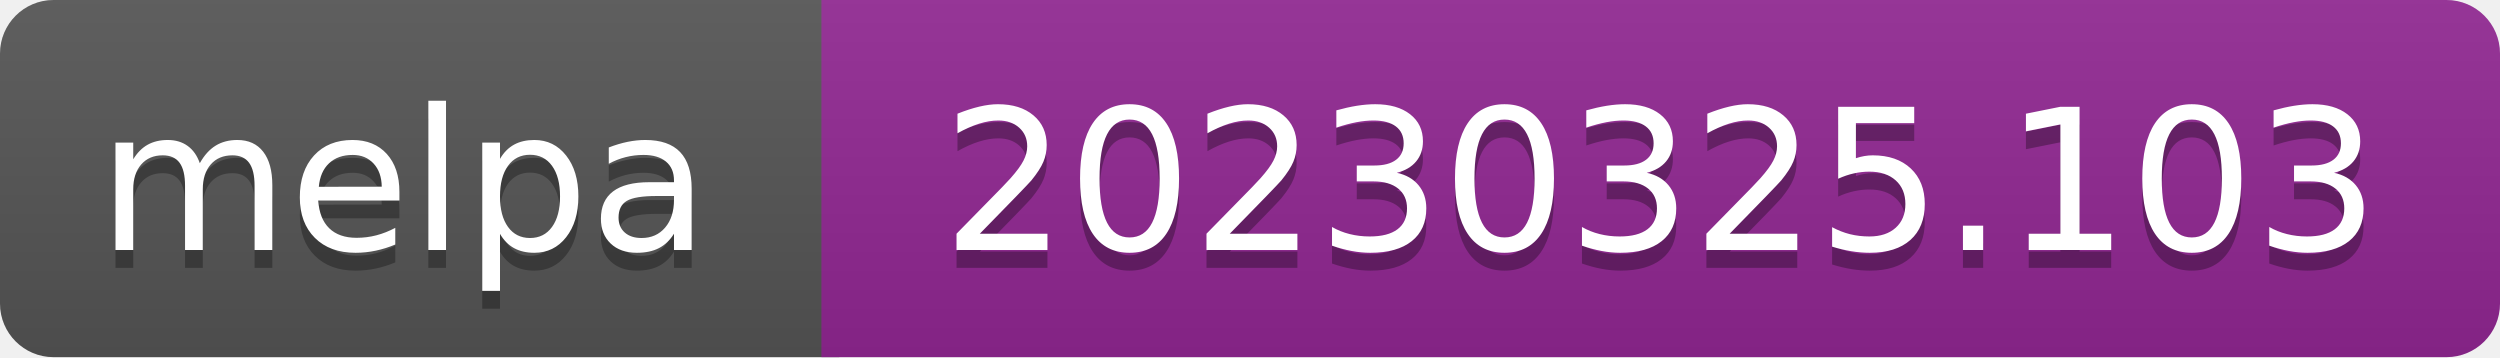
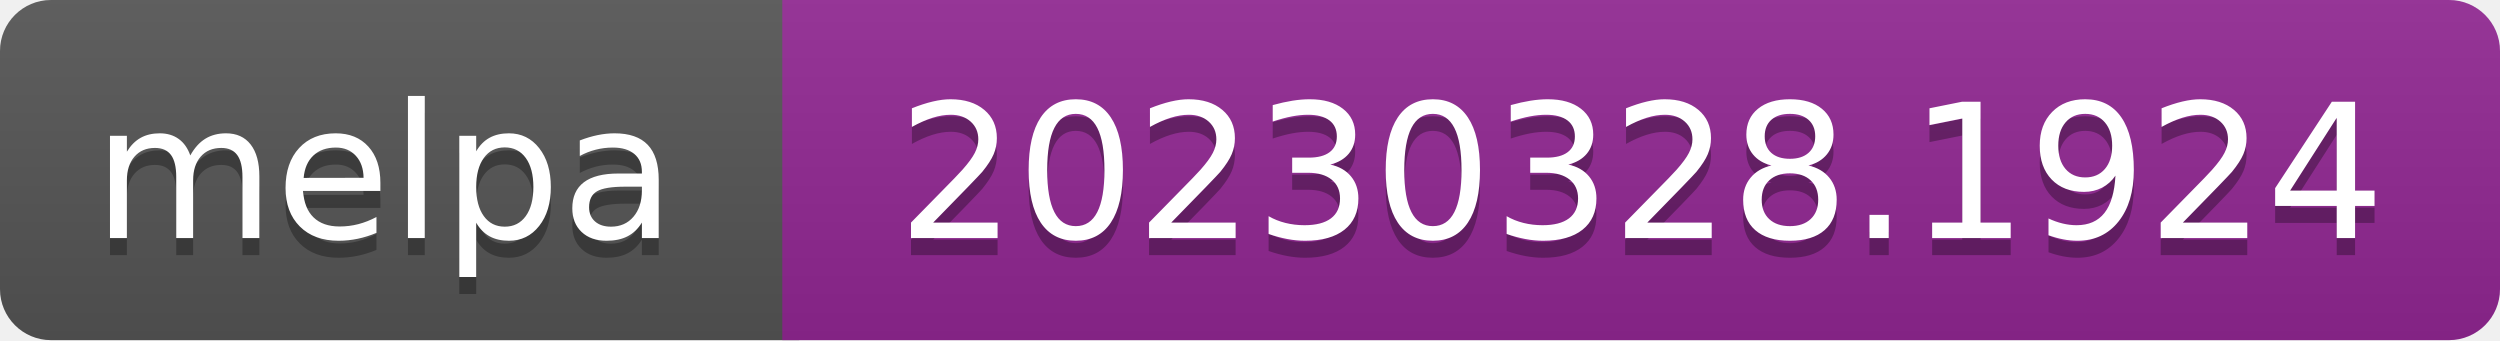
- <svg xmlns="http://www.w3.org/2000/svg" width="140" height="20" role="img" aria-label="melpa: 20230325.103">
+ <svg xmlns="http://www.w3.org/2000/svg" width="147" height="20" role="img" aria-label="melpa: 20230328.1924">
  <linearGradient id="s" x2="0" y2="100%">
    <stop offset="0" stop-color="#bbb" stop-opacity=".1" />
    <stop offset="1" stop-opacity=".1" />
  </linearGradient>
  <clipPath id="r">
-     <rect width="140" height="20" rx="3" fill="#fff" />
+     <rect width="147" height="20" rx="3" fill="#fff" />
  </clipPath>
  <g clip-path="url(#r)">
    <rect width="47" height="20" fill="#555" />
-     <rect x="46" width="140" height="20" fill="#922793" />
-     <rect width="140" height="20" fill="url(#s)" />
+     <rect x="46" width="147" height="20" fill="#922793" />
+     <rect width="147" height="20" fill="url(#s)" />
  </g>
  <g fill="#fff" text-anchor="middle" font-family="Verdana,Geneva,DejaVu Sans,sans-serif" font-size="110" text-rendering="geometricPrecision">
    <text aria-hidden="true" x="226" y="150" fill="#010101" fill-opacity=".3" transform="scale(.1)" textLength="343">melpa</text>
    <text x="226" y="140" transform="scale(.1)" fill="#fff" textLength="343">melpa</text>
-     <text aria-hidden="true" x="930" y="150" fill="#010101" fill-opacity=".3" transform="scale(.1)" textLength="805">20230325.103</text>
-     <text x="930" y="140" transform="scale(.1)" fill="#fff" textLength="805">20230325.103</text>
+     <text aria-hidden="true" x="965" y="150" fill="#010101" fill-opacity=".3" transform="scale(.1)" textLength="875">20230328.1924</text>
+     <text x="965" y="140" transform="scale(.1)" fill="#fff" textLength="875">20230328.1924</text>
  </g>
</svg>
